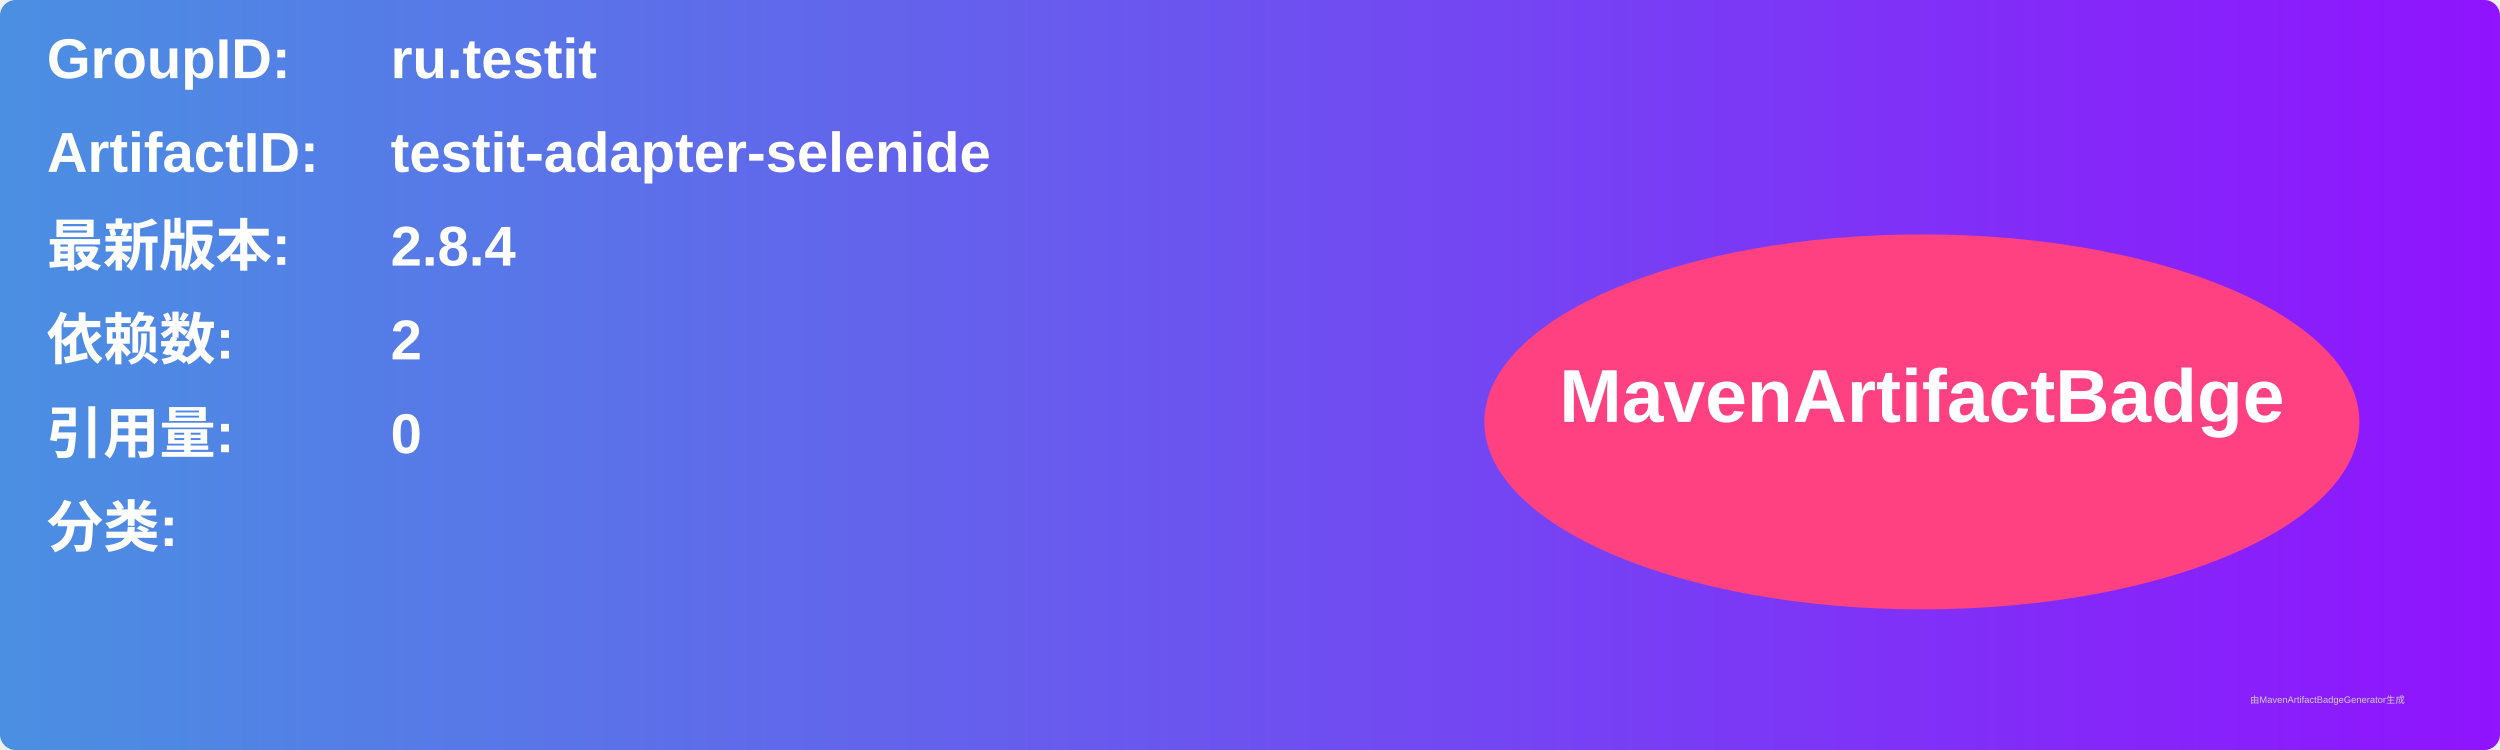
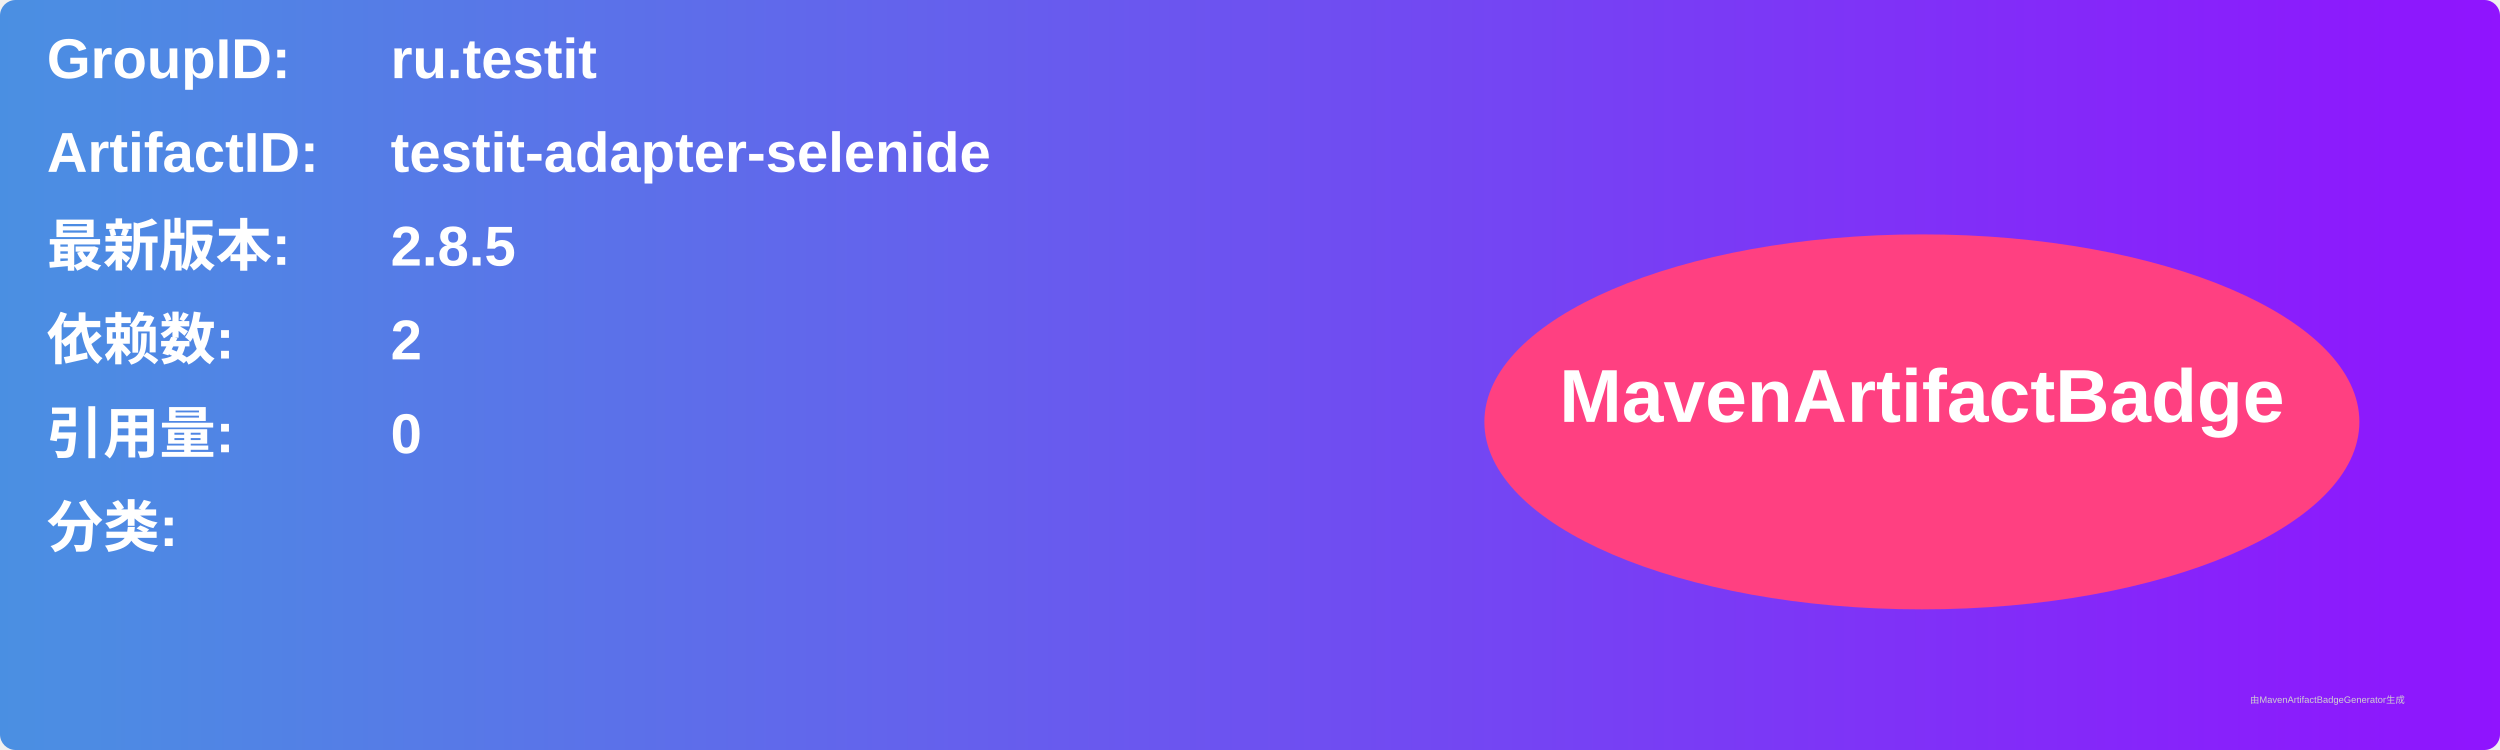
<svg xmlns="http://www.w3.org/2000/svg" width="800" height="240" viewBox="0 0 800 240">
  <linearGradient id="grad" x1="0%" y1="0%" x2="100%" y2="0%">
    <stop offset="0%" stop-color="#4a90e2" />
    <stop offset="100%" stop-color="#9013fe" />
  </linearGradient>
  <rect width="100%" height="100%" rx="5" ry="5" fill="url(#grad)" />
  <g transform="translate(15, 15)">
    <text x="0" y="10" font-family="Arial" font-size="18" fill="white" font-weight="bold" width="260">GroupID:</text>
    <text x="110" y="10" font-family="Arial" font-size="18" fill="white" font-weight="bold" width="460">ru.testit</text>
    <text x="0" y="40" font-family="Arial" font-size="18" fill="white" font-weight="bold" width="260">ArtifactID:</text>
    <text x="110" y="40" font-family="Arial" font-size="18" fill="white" font-weight="bold" width="460">testit-adapter-selenide</text>
    <text x="0" y="70" font-family="Arial" font-size="18" fill="white" font-weight="bold">最新版本:</text>
    <text x="110" y="70" font-family="Arial" font-size="18" fill="white" font-weight="bold">
-       <tspan font-weight="bold">2.8.4</tspan>
+       <tspan font-weight="bold">2.8.5</tspan>
    </text>
    <text x="0" y="100" font-family="Arial" font-size="18" fill="white" font-weight="bold">依赖数: </text>
    <text x="110" y="100" font-family="Arial" font-size="18" fill="white">
      <tspan font-weight="bold">2</tspan>
    </text>
    <text x="0" y="130" font-family="Arial" font-size="18" fill="white" font-weight="bold">引用量: </text>
    <text x="110" y="130" font-family="Arial" font-size="18" fill="white">
      <tspan font-weight="bold">0</tspan>
    </text>
    <text x="0" y="160" font-family="Arial" font-size="18" fill="white" font-weight="bold">分类:</text>
    <text x="10" y="190" font-family="Arial" font-size="10" fill="white">
      <tspan font-weight="bold" />
    </text>
    <ellipse cx="600" cy="120" rx="140" ry="60" fill="#ff4081" />
    <text x="600" y="120" text-anchor="middle" font-family="Arial" font-size="24" fill="white" font-weight="bold">MavenArtifactBadge</text>
  </g>
  <text x="720" y="225" font-family="Arial" font-size="3" fill="#d0d0d0">由MavenArtifactBadgeGenerator生成</text>
</svg>
